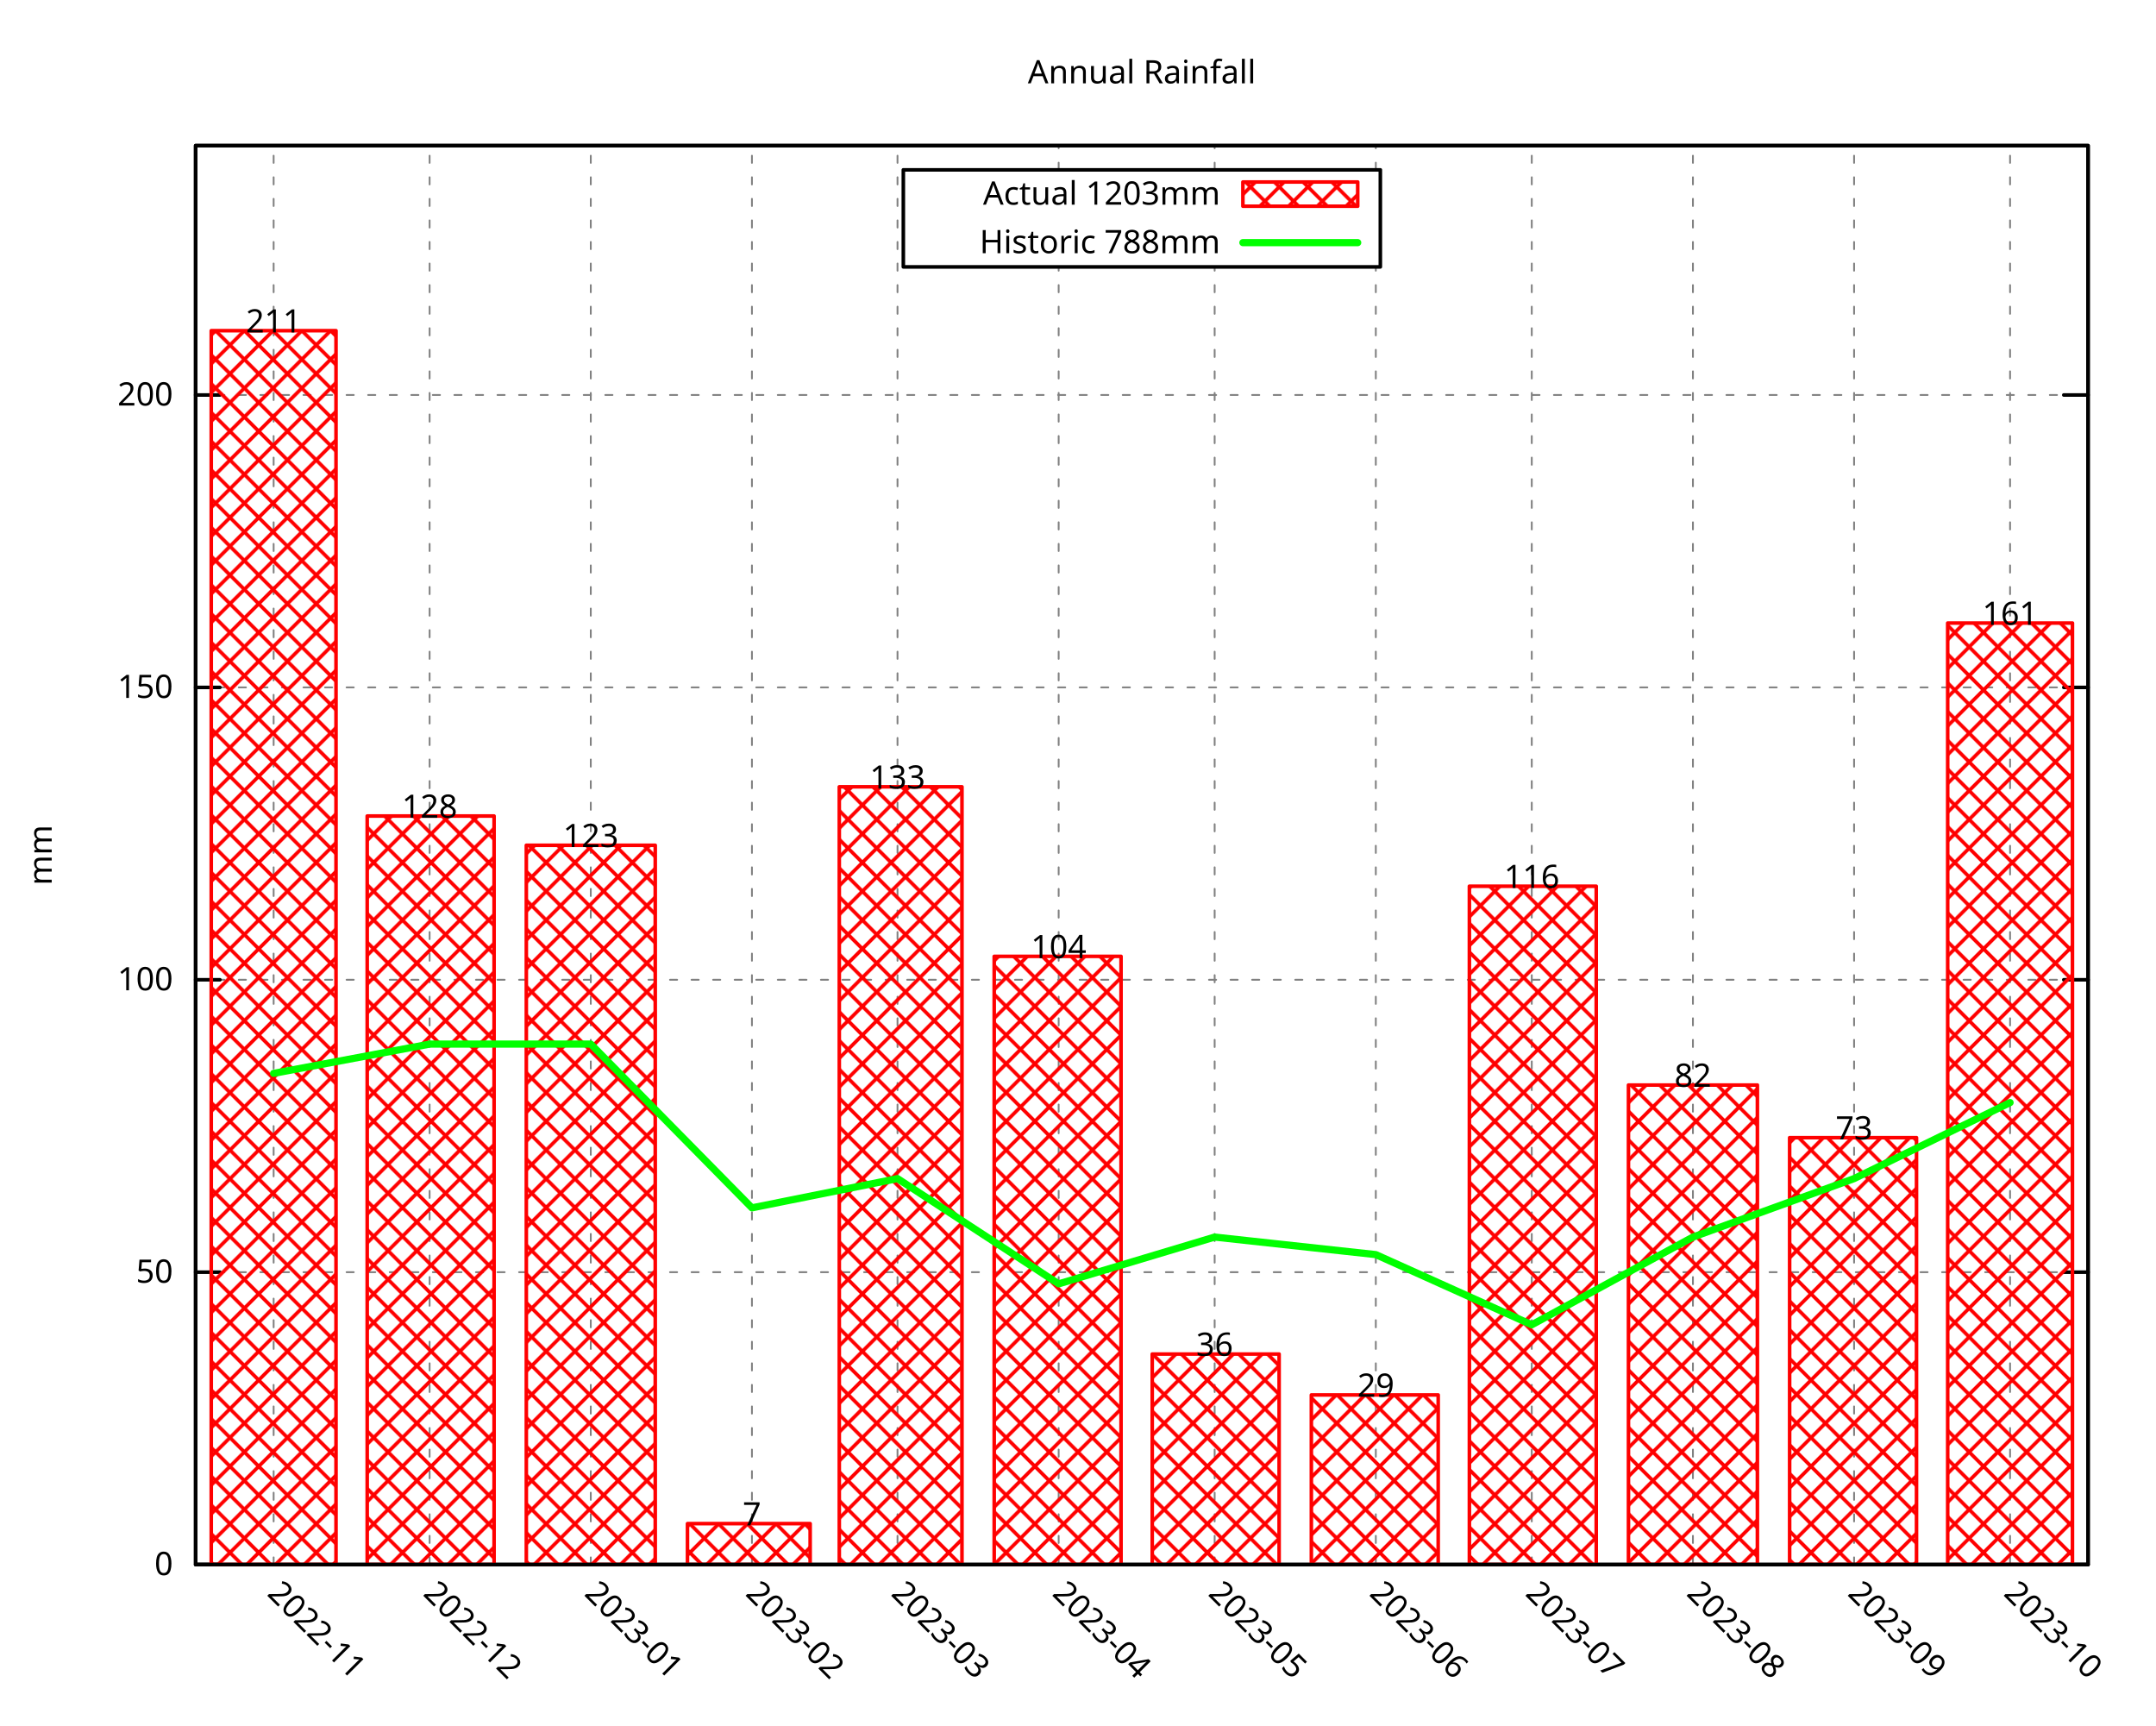
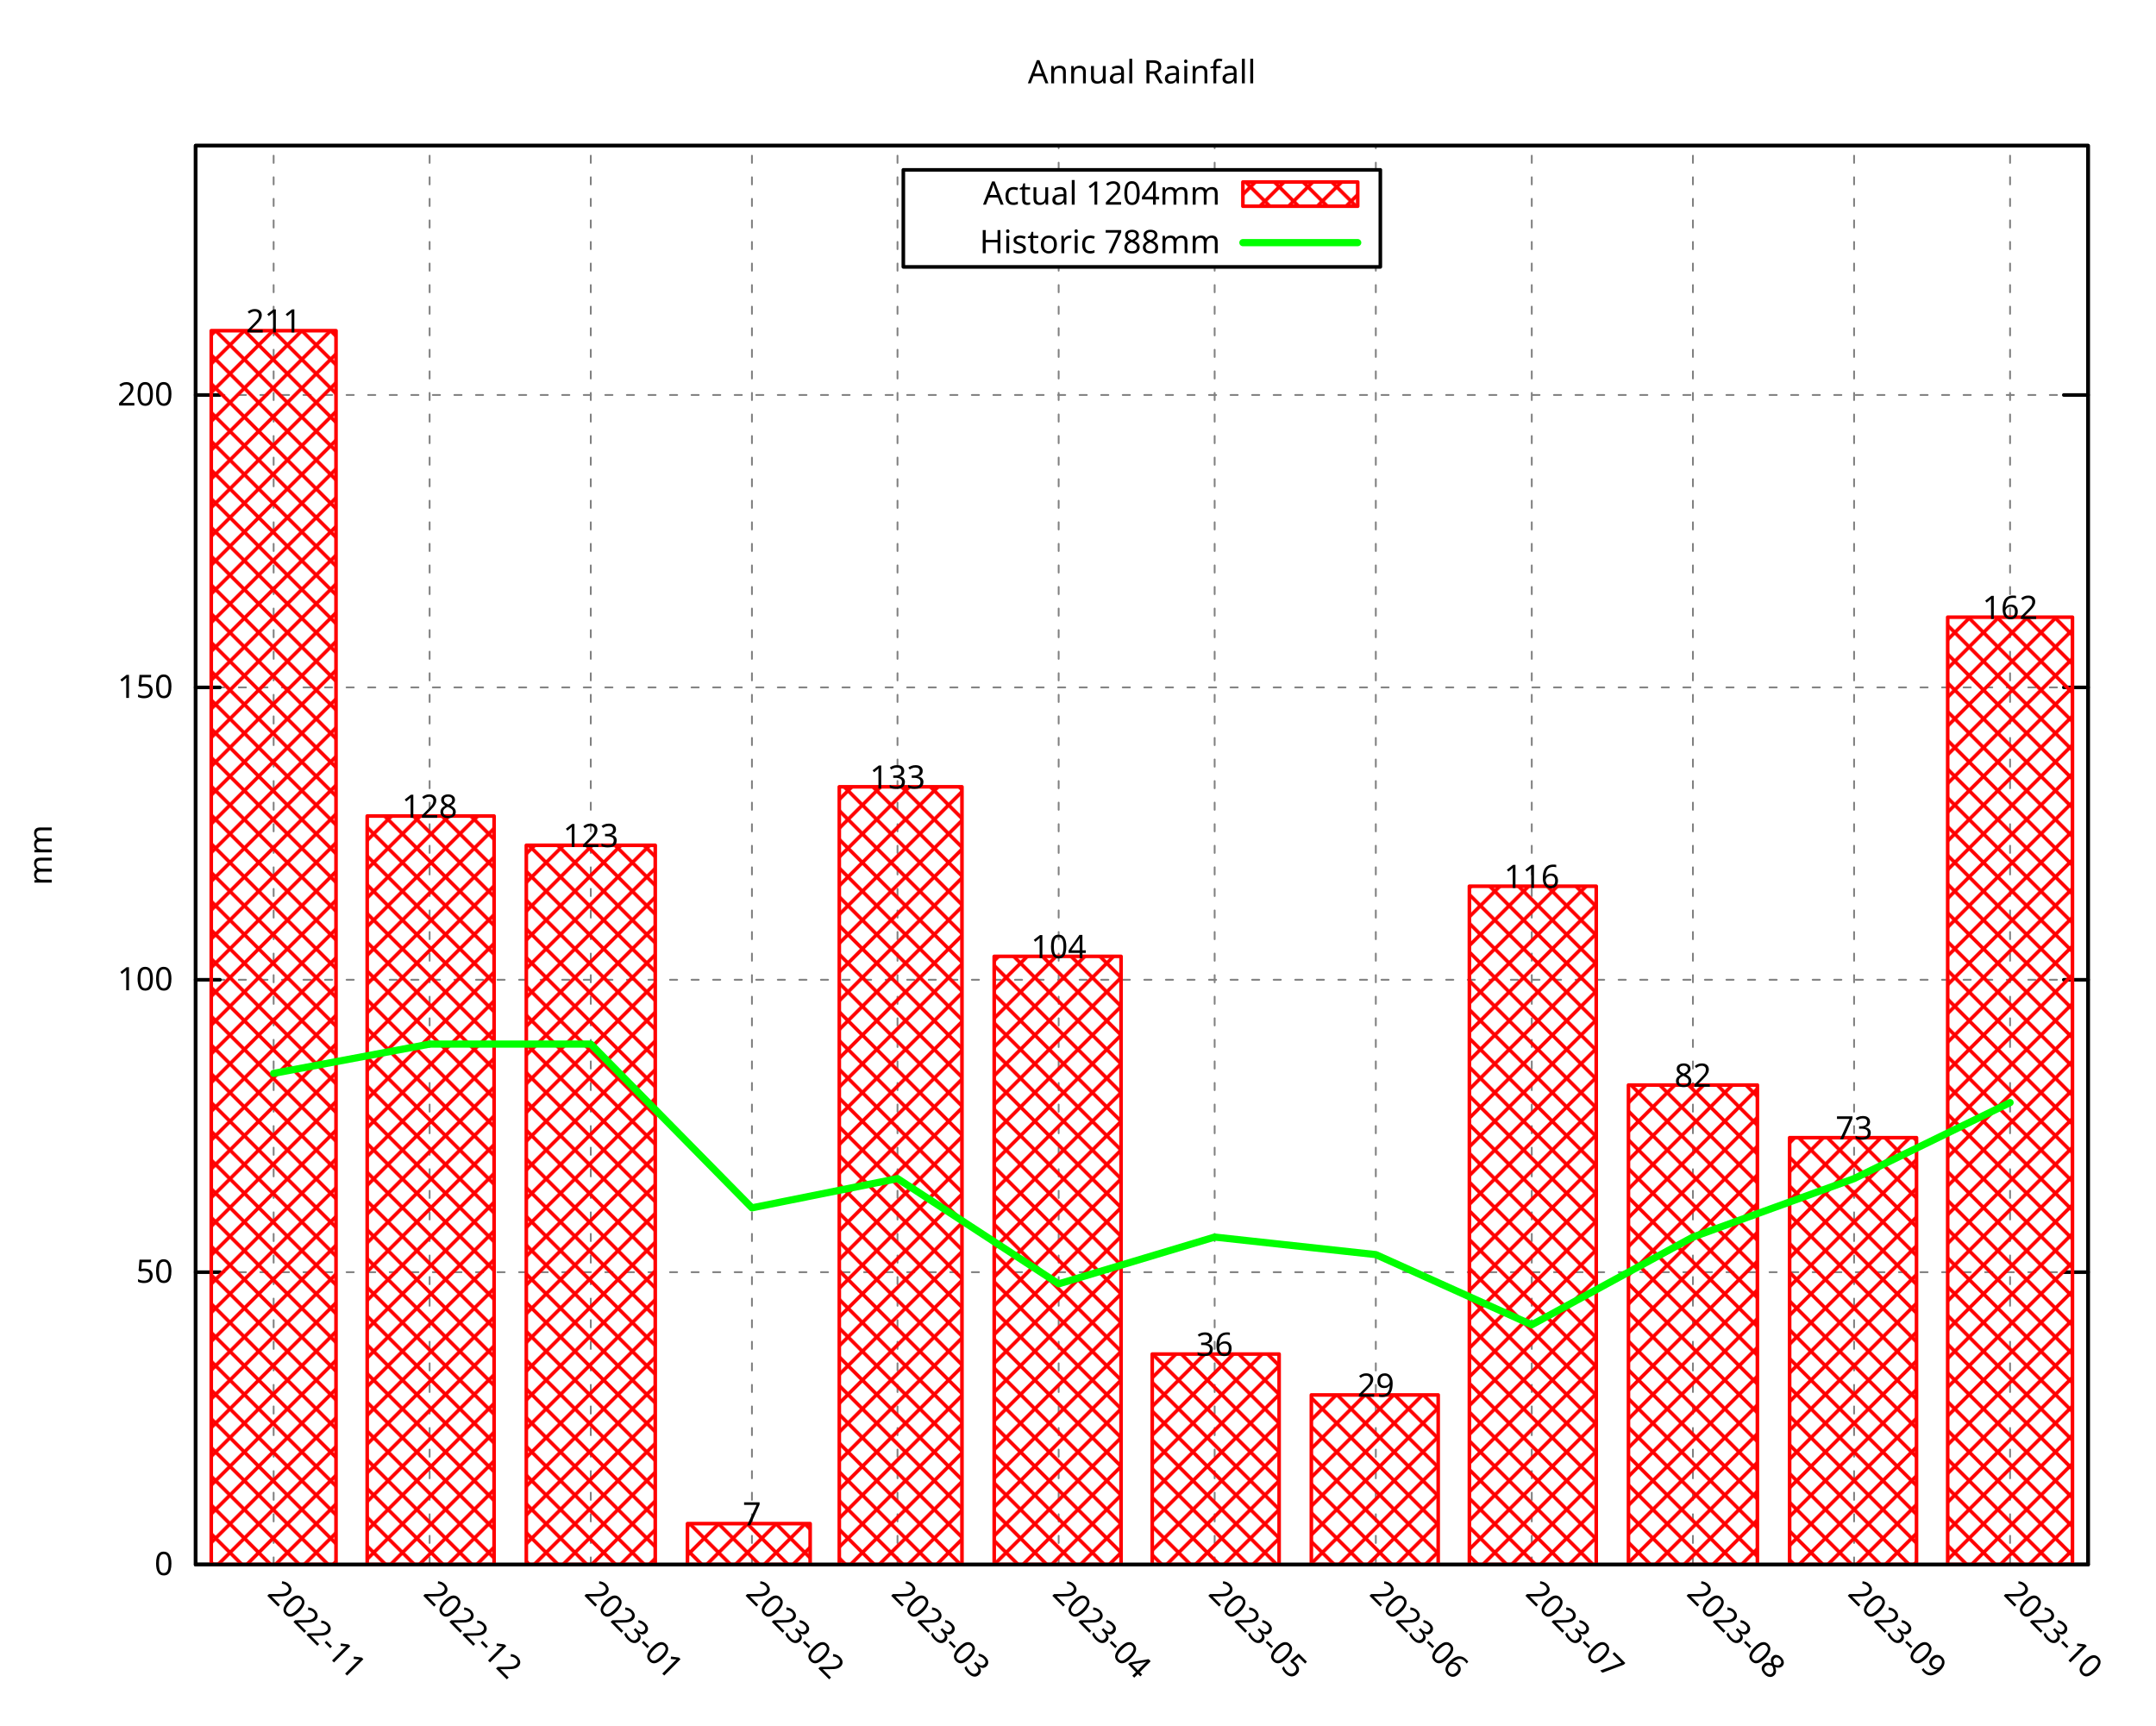
<svg xmlns="http://www.w3.org/2000/svg" xmlns:xlink="http://www.w3.org/1999/xlink" width="600" height="480" viewBox="0 0 600 480">
  <g id="gnuplot_canvas">
    <rect x="0" y="0" width="600" height="480" fill="none" />
    <defs>
      <circle id="gpDot" r="0.5" stroke-width="0.5" stroke="currentColor" />
      <path id="gpPt0" stroke-width="0.296" stroke="currentColor" d="M-1,0 h2 M0,-1 v2" />
      <path id="gpPt1" stroke-width="0.296" stroke="currentColor" d="M-1,-1 L1,1 M1,-1 L-1,1" />
      <path id="gpPt2" stroke-width="0.296" stroke="currentColor" d="M-1,0 L1,0 M0,-1 L0,1 M-1,-1 L1,1 M-1,1 L1,-1" />
      <rect id="gpPt3" stroke-width="0.296" stroke="currentColor" x="-1" y="-1" width="2" height="2" />
      <rect id="gpPt4" stroke-width="0.296" stroke="currentColor" fill="currentColor" x="-1" y="-1" width="2" height="2" />
      <circle id="gpPt5" stroke-width="0.296" stroke="currentColor" cx="0" cy="0" r="1" />
      <use xlink:href="#gpPt5" id="gpPt6" fill="currentColor" stroke="none" />
      <path id="gpPt7" stroke-width="0.296" stroke="currentColor" d="M0,-1.33 L-1.33,0.67 L1.33,0.67 z" />
      <use xlink:href="#gpPt7" id="gpPt8" fill="currentColor" stroke="none" />
      <use xlink:href="#gpPt7" id="gpPt9" stroke="currentColor" transform="rotate(180)" />
      <use xlink:href="#gpPt9" id="gpPt10" fill="currentColor" stroke="none" />
      <use xlink:href="#gpPt3" id="gpPt11" stroke="currentColor" transform="rotate(45)" />
      <use xlink:href="#gpPt11" id="gpPt12" fill="currentColor" stroke="none" />
      <path id="gpPt13" stroke-width="0.296" stroke="currentColor" d="M0,1.330 L1.265,0.411 L0.782,-1.067 L-0.782,-1.076 L-1.265,0.411 z" />
      <use xlink:href="#gpPt13" id="gpPt14" fill="currentColor" stroke="none" />
      <filter id="textbox" filterUnits="objectBoundingBox" x="0" y="0" height="1" width="1">
        <feFlood flood-color="white" flood-opacity="1" result="bgnd" />
        <feComposite in="SourceGraphic" in2="bgnd" operator="atop" />
      </filter>
      <filter id="greybox" filterUnits="objectBoundingBox" x="0" y="0" height="1" width="1">
        <feFlood flood-color="lightgrey" flood-opacity="1" result="grey" />
        <feComposite in="SourceGraphic" in2="grey" operator="atop" />
      </filter>
    </defs>
    <g fill="none" color="white" stroke="currentColor" stroke-width="1.00" stroke-linecap="round" stroke-linejoin="round">
</g>
    <g fill="none" color="black" stroke="currentColor" stroke-width="1.00" stroke-linecap="round" stroke-linejoin="round">
</g>
    <g fill="none" color="black" stroke="black" stroke-width="0.50" stroke-linecap="round" stroke-linejoin="round">
</g>
    <g fill="none" color="gray" stroke="currentColor" stroke-width="0.50" stroke-linecap="round" stroke-linejoin="round">
      <path stroke="gray" stroke-dasharray="2,4" class="gridline" d="M54.45,435.32 L581.09,435.32  " />
    </g>
    <g fill="none" color="gray" stroke="gray" stroke-width="1.00" stroke-linecap="round" stroke-linejoin="round">
</g>
    <g fill="none" color="black" stroke="currentColor" stroke-width="1.00" stroke-linecap="round" stroke-linejoin="round">
      <path stroke="black" d="M54.45,435.32 L61.20,435.32 M581.09,435.32 L574.34,435.32  " />
      <g transform="translate(48.15,438.25)" stroke="none" fill="black" font-family="Droid Sans" font-size="9.00" text-anchor="end">
        <text>
          <tspan font-family="Droid Sans"> 0</tspan>
        </text>
      </g>
    </g>
    <g fill="none" color="black" stroke="currentColor" stroke-width="1.00" stroke-linecap="round" stroke-linejoin="round">
</g>
    <g fill="none" color="black" stroke="black" stroke-width="0.50" stroke-linecap="round" stroke-linejoin="round">
</g>
    <g fill="none" color="gray" stroke="currentColor" stroke-width="0.50" stroke-linecap="round" stroke-linejoin="round">
      <path stroke="gray" stroke-dasharray="2,4" class="gridline" d="M54.45,353.97 L581.09,353.97  " />
    </g>
    <g fill="none" color="gray" stroke="gray" stroke-width="1.00" stroke-linecap="round" stroke-linejoin="round">
</g>
    <g fill="none" color="black" stroke="currentColor" stroke-width="1.00" stroke-linecap="round" stroke-linejoin="round">
      <path stroke="black" d="M54.45,353.97 L61.20,353.97 M581.09,353.97 L574.34,353.97  " />
      <g transform="translate(48.15,356.90)" stroke="none" fill="black" font-family="Droid Sans" font-size="9.00" text-anchor="end">
        <text>
          <tspan font-family="Droid Sans"> 50</tspan>
        </text>
      </g>
    </g>
    <g fill="none" color="black" stroke="currentColor" stroke-width="1.00" stroke-linecap="round" stroke-linejoin="round">
</g>
    <g fill="none" color="black" stroke="black" stroke-width="0.50" stroke-linecap="round" stroke-linejoin="round">
</g>
    <g fill="none" color="gray" stroke="currentColor" stroke-width="0.50" stroke-linecap="round" stroke-linejoin="round">
      <path stroke="gray" stroke-dasharray="2,4" class="gridline" d="M54.45,272.61 L581.09,272.61  " />
    </g>
    <g fill="none" color="gray" stroke="gray" stroke-width="1.00" stroke-linecap="round" stroke-linejoin="round">
</g>
    <g fill="none" color="black" stroke="currentColor" stroke-width="1.00" stroke-linecap="round" stroke-linejoin="round">
      <path stroke="black" d="M54.45,272.61 L61.20,272.61 M581.09,272.61 L574.34,272.61  " />
      <g transform="translate(48.15,275.54)" stroke="none" fill="black" font-family="Droid Sans" font-size="9.00" text-anchor="end">
        <text>
          <tspan font-family="Droid Sans"> 100</tspan>
        </text>
      </g>
    </g>
    <g fill="none" color="black" stroke="currentColor" stroke-width="1.00" stroke-linecap="round" stroke-linejoin="round">
</g>
    <g fill="none" color="black" stroke="black" stroke-width="0.50" stroke-linecap="round" stroke-linejoin="round">
</g>
    <g fill="none" color="gray" stroke="currentColor" stroke-width="0.50" stroke-linecap="round" stroke-linejoin="round">
      <path stroke="gray" stroke-dasharray="2,4" class="gridline" d="M54.45,191.26 L581.09,191.26  " />
    </g>
    <g fill="none" color="gray" stroke="gray" stroke-width="1.00" stroke-linecap="round" stroke-linejoin="round">
</g>
    <g fill="none" color="black" stroke="currentColor" stroke-width="1.00" stroke-linecap="round" stroke-linejoin="round">
      <path stroke="black" d="M54.45,191.26 L61.20,191.26 M581.09,191.26 L574.34,191.26  " />
      <g transform="translate(48.15,194.19)" stroke="none" fill="black" font-family="Droid Sans" font-size="9.00" text-anchor="end">
        <text>
          <tspan font-family="Droid Sans"> 150</tspan>
        </text>
      </g>
    </g>
    <g fill="none" color="black" stroke="currentColor" stroke-width="1.00" stroke-linecap="round" stroke-linejoin="round">
</g>
    <g fill="none" color="black" stroke="black" stroke-width="0.50" stroke-linecap="round" stroke-linejoin="round">
</g>
    <g fill="none" color="gray" stroke="currentColor" stroke-width="0.50" stroke-linecap="round" stroke-linejoin="round">
      <path stroke="gray" stroke-dasharray="2,4" class="gridline" d="M54.45,109.90 L581.09,109.90  " />
    </g>
    <g fill="none" color="gray" stroke="gray" stroke-width="1.00" stroke-linecap="round" stroke-linejoin="round">
</g>
    <g fill="none" color="black" stroke="currentColor" stroke-width="1.00" stroke-linecap="round" stroke-linejoin="round">
      <path stroke="black" d="M54.45,109.90 L61.20,109.90 M581.09,109.90 L574.34,109.90  " />
      <g transform="translate(48.15,112.83)" stroke="none" fill="black" font-family="Droid Sans" font-size="9.00" text-anchor="end">
        <text>
          <tspan font-family="Droid Sans"> 200</tspan>
        </text>
      </g>
    </g>
    <g fill="none" color="black" stroke="currentColor" stroke-width="1.00" stroke-linecap="round" stroke-linejoin="round">
</g>
    <g fill="none" color="black" stroke="black" stroke-width="0.50" stroke-linecap="round" stroke-linejoin="round">
</g>
    <g fill="none" color="gray" stroke="currentColor" stroke-width="0.50" stroke-linecap="round" stroke-linejoin="round">
      <path stroke="gray" stroke-dasharray="2,4" class="gridline" d="M76.15,435.32 L76.15,40.51  " />
    </g>
    <g fill="none" color="gray" stroke="gray" stroke-width="1.00" stroke-linecap="round" stroke-linejoin="round">
</g>
    <g fill="none" color="black" stroke="currentColor" stroke-width="1.00" stroke-linecap="round" stroke-linejoin="round">
      <path stroke="black" d="M76.15,435.32 M76.15,40.51  " />
      <g transform="translate(74.08,443.69) rotate(45)" stroke="none" fill="black" font-family="Droid Sans" font-size="9.00" text-anchor="start">
        <text>
          <tspan font-family="Droid Sans">2022-11</tspan>
        </text>
      </g>
    </g>
    <g fill="none" color="black" stroke="currentColor" stroke-width="1.00" stroke-linecap="round" stroke-linejoin="round">
</g>
    <g fill="none" color="black" stroke="black" stroke-width="0.50" stroke-linecap="round" stroke-linejoin="round">
</g>
    <g fill="none" color="gray" stroke="currentColor" stroke-width="0.50" stroke-linecap="round" stroke-linejoin="round">
      <path stroke="gray" stroke-dasharray="2,4" class="gridline" d="M119.56,435.32 L119.56,40.51  " />
    </g>
    <g fill="none" color="gray" stroke="gray" stroke-width="1.00" stroke-linecap="round" stroke-linejoin="round">
</g>
    <g fill="none" color="black" stroke="currentColor" stroke-width="1.00" stroke-linecap="round" stroke-linejoin="round">
      <path stroke="black" d="M119.56,435.32 M119.56,40.51  " />
      <g transform="translate(117.49,443.69) rotate(45)" stroke="none" fill="black" font-family="Droid Sans" font-size="9.00" text-anchor="start">
        <text>
          <tspan font-family="Droid Sans">2022-12</tspan>
        </text>
      </g>
    </g>
    <g fill="none" color="black" stroke="currentColor" stroke-width="1.00" stroke-linecap="round" stroke-linejoin="round">
</g>
    <g fill="none" color="black" stroke="black" stroke-width="0.50" stroke-linecap="round" stroke-linejoin="round">
</g>
    <g fill="none" color="gray" stroke="currentColor" stroke-width="0.50" stroke-linecap="round" stroke-linejoin="round">
      <path stroke="gray" stroke-dasharray="2,4" class="gridline" d="M164.41,435.32 L164.41,40.51  " />
    </g>
    <g fill="none" color="gray" stroke="gray" stroke-width="1.00" stroke-linecap="round" stroke-linejoin="round">
</g>
    <g fill="none" color="black" stroke="currentColor" stroke-width="1.00" stroke-linecap="round" stroke-linejoin="round">
      <path stroke="black" d="M164.41,435.32 M164.41,40.51  " />
      <g transform="translate(162.34,443.69) rotate(45)" stroke="none" fill="black" font-family="Droid Sans" font-size="9.00" text-anchor="start">
        <text>
          <tspan font-family="Droid Sans">2023-01</tspan>
        </text>
      </g>
    </g>
    <g fill="none" color="black" stroke="currentColor" stroke-width="1.00" stroke-linecap="round" stroke-linejoin="round">
</g>
    <g fill="none" color="black" stroke="black" stroke-width="0.50" stroke-linecap="round" stroke-linejoin="round">
</g>
    <g fill="none" color="gray" stroke="currentColor" stroke-width="0.50" stroke-linecap="round" stroke-linejoin="round">
      <path stroke="gray" stroke-dasharray="2,4" class="gridline" d="M209.26,435.32 L209.26,40.51  " />
    </g>
    <g fill="none" color="gray" stroke="gray" stroke-width="1.00" stroke-linecap="round" stroke-linejoin="round">
</g>
    <g fill="none" color="black" stroke="currentColor" stroke-width="1.00" stroke-linecap="round" stroke-linejoin="round">
      <path stroke="black" d="M209.26,435.32 M209.26,40.51  " />
      <g transform="translate(207.19,443.69) rotate(45)" stroke="none" fill="black" font-family="Droid Sans" font-size="9.00" text-anchor="start">
        <text>
          <tspan font-family="Droid Sans">2023-02</tspan>
        </text>
      </g>
    </g>
    <g fill="none" color="black" stroke="currentColor" stroke-width="1.00" stroke-linecap="round" stroke-linejoin="round">
</g>
    <g fill="none" color="black" stroke="black" stroke-width="0.50" stroke-linecap="round" stroke-linejoin="round">
</g>
    <g fill="none" color="gray" stroke="currentColor" stroke-width="0.50" stroke-linecap="round" stroke-linejoin="round">
      <path stroke="gray" stroke-dasharray="2,4" class="gridline" d="M249.77,435.32 L249.77,40.51  " />
    </g>
    <g fill="none" color="gray" stroke="gray" stroke-width="1.00" stroke-linecap="round" stroke-linejoin="round">
</g>
    <g fill="none" color="black" stroke="currentColor" stroke-width="1.00" stroke-linecap="round" stroke-linejoin="round">
      <path stroke="black" d="M249.77,435.32 M249.77,40.51  " />
      <g transform="translate(247.70,443.69) rotate(45)" stroke="none" fill="black" font-family="Droid Sans" font-size="9.00" text-anchor="start">
        <text>
          <tspan font-family="Droid Sans">2023-03</tspan>
        </text>
      </g>
    </g>
    <g fill="none" color="black" stroke="currentColor" stroke-width="1.00" stroke-linecap="round" stroke-linejoin="round">
</g>
    <g fill="none" color="black" stroke="black" stroke-width="0.50" stroke-linecap="round" stroke-linejoin="round">
</g>
    <g fill="none" color="gray" stroke="currentColor" stroke-width="0.50" stroke-linecap="round" stroke-linejoin="round">
      <path stroke="gray" stroke-dasharray="2,4" class="gridline" d="M294.62,435.32 L294.62,74.26 M294.62,47.26 L294.62,40.51  " />
    </g>
    <g fill="none" color="gray" stroke="gray" stroke-width="1.00" stroke-linecap="round" stroke-linejoin="round">
</g>
    <g fill="none" color="black" stroke="currentColor" stroke-width="1.00" stroke-linecap="round" stroke-linejoin="round">
      <path stroke="black" d="M294.62,435.32 M294.62,40.51  " />
      <g transform="translate(292.55,443.69) rotate(45)" stroke="none" fill="black" font-family="Droid Sans" font-size="9.00" text-anchor="start">
        <text>
          <tspan font-family="Droid Sans">2023-04</tspan>
        </text>
      </g>
    </g>
    <g fill="none" color="black" stroke="currentColor" stroke-width="1.00" stroke-linecap="round" stroke-linejoin="round">
</g>
    <g fill="none" color="black" stroke="black" stroke-width="0.50" stroke-linecap="round" stroke-linejoin="round">
</g>
    <g fill="none" color="gray" stroke="currentColor" stroke-width="0.50" stroke-linecap="round" stroke-linejoin="round">
      <path stroke="gray" stroke-dasharray="2,4" class="gridline" d="M338.03,435.32 L338.03,74.26 M338.03,47.26 L338.03,40.51  " />
    </g>
    <g fill="none" color="gray" stroke="gray" stroke-width="1.00" stroke-linecap="round" stroke-linejoin="round">
</g>
    <g fill="none" color="black" stroke="currentColor" stroke-width="1.00" stroke-linecap="round" stroke-linejoin="round">
      <path stroke="black" d="M338.03,435.32 M338.03,40.51  " />
      <g transform="translate(335.96,443.69) rotate(45)" stroke="none" fill="black" font-family="Droid Sans" font-size="9.00" text-anchor="start">
        <text>
          <tspan font-family="Droid Sans">2023-05</tspan>
        </text>
      </g>
    </g>
    <g fill="none" color="black" stroke="currentColor" stroke-width="1.00" stroke-linecap="round" stroke-linejoin="round">
</g>
    <g fill="none" color="black" stroke="black" stroke-width="0.50" stroke-linecap="round" stroke-linejoin="round">
</g>
    <g fill="none" color="gray" stroke="currentColor" stroke-width="0.50" stroke-linecap="round" stroke-linejoin="round">
      <path stroke="gray" stroke-dasharray="2,4" class="gridline" d="M382.88,435.32 L382.88,74.26 M382.88,47.26 L382.88,40.51  " />
    </g>
    <g fill="none" color="gray" stroke="gray" stroke-width="1.00" stroke-linecap="round" stroke-linejoin="round">
</g>
    <g fill="none" color="black" stroke="currentColor" stroke-width="1.00" stroke-linecap="round" stroke-linejoin="round">
      <path stroke="black" d="M382.88,435.32 M382.88,40.51  " />
      <g transform="translate(380.81,443.69) rotate(45)" stroke="none" fill="black" font-family="Droid Sans" font-size="9.00" text-anchor="start">
        <text>
          <tspan font-family="Droid Sans">2023-06</tspan>
        </text>
      </g>
    </g>
    <g fill="none" color="black" stroke="currentColor" stroke-width="1.00" stroke-linecap="round" stroke-linejoin="round">
</g>
    <g fill="none" color="black" stroke="black" stroke-width="0.50" stroke-linecap="round" stroke-linejoin="round">
</g>
    <g fill="none" color="gray" stroke="currentColor" stroke-width="0.50" stroke-linecap="round" stroke-linejoin="round">
      <path stroke="gray" stroke-dasharray="2,4" class="gridline" d="M426.28,435.32 L426.28,40.51  " />
    </g>
    <g fill="none" color="gray" stroke="gray" stroke-width="1.00" stroke-linecap="round" stroke-linejoin="round">
</g>
    <g fill="none" color="black" stroke="currentColor" stroke-width="1.00" stroke-linecap="round" stroke-linejoin="round">
      <path stroke="black" d="M426.28,435.32 M426.28,40.51  " />
      <g transform="translate(424.21,443.69) rotate(45)" stroke="none" fill="black" font-family="Droid Sans" font-size="9.00" text-anchor="start">
        <text>
          <tspan font-family="Droid Sans">2023-07</tspan>
        </text>
      </g>
    </g>
    <g fill="none" color="black" stroke="currentColor" stroke-width="1.00" stroke-linecap="round" stroke-linejoin="round">
</g>
    <g fill="none" color="black" stroke="black" stroke-width="0.50" stroke-linecap="round" stroke-linejoin="round">
</g>
    <g fill="none" color="gray" stroke="currentColor" stroke-width="0.50" stroke-linecap="round" stroke-linejoin="round">
      <path stroke="gray" stroke-dasharray="2,4" class="gridline" d="M471.13,435.32 L471.13,40.51  " />
    </g>
    <g fill="none" color="gray" stroke="gray" stroke-width="1.00" stroke-linecap="round" stroke-linejoin="round">
</g>
    <g fill="none" color="black" stroke="currentColor" stroke-width="1.00" stroke-linecap="round" stroke-linejoin="round">
      <path stroke="black" d="M471.13,435.32 M471.13,40.51  " />
      <g transform="translate(469.06,443.69) rotate(45)" stroke="none" fill="black" font-family="Droid Sans" font-size="9.00" text-anchor="start">
        <text>
          <tspan font-family="Droid Sans">2023-08</tspan>
        </text>
      </g>
    </g>
    <g fill="none" color="black" stroke="currentColor" stroke-width="1.00" stroke-linecap="round" stroke-linejoin="round">
</g>
    <g fill="none" color="black" stroke="black" stroke-width="0.50" stroke-linecap="round" stroke-linejoin="round">
</g>
    <g fill="none" color="gray" stroke="currentColor" stroke-width="0.50" stroke-linecap="round" stroke-linejoin="round">
      <path stroke="gray" stroke-dasharray="2,4" class="gridline" d="M515.98,435.32 L515.98,40.51  " />
    </g>
    <g fill="none" color="gray" stroke="gray" stroke-width="1.00" stroke-linecap="round" stroke-linejoin="round">
</g>
    <g fill="none" color="black" stroke="currentColor" stroke-width="1.00" stroke-linecap="round" stroke-linejoin="round">
      <path stroke="black" d="M515.98,435.32 M515.98,40.51  " />
      <g transform="translate(513.91,443.69) rotate(45)" stroke="none" fill="black" font-family="Droid Sans" font-size="9.00" text-anchor="start">
        <text>
          <tspan font-family="Droid Sans">2023-09</tspan>
        </text>
      </g>
    </g>
    <g fill="none" color="black" stroke="currentColor" stroke-width="1.00" stroke-linecap="round" stroke-linejoin="round">
</g>
    <g fill="none" color="black" stroke="black" stroke-width="0.50" stroke-linecap="round" stroke-linejoin="round">
</g>
    <g fill="none" color="gray" stroke="currentColor" stroke-width="0.50" stroke-linecap="round" stroke-linejoin="round">
      <path stroke="gray" stroke-dasharray="2,4" class="gridline" d="M559.39,435.32 L559.39,40.51  " />
    </g>
    <g fill="none" color="gray" stroke="gray" stroke-width="1.00" stroke-linecap="round" stroke-linejoin="round">
</g>
    <g fill="none" color="black" stroke="currentColor" stroke-width="1.00" stroke-linecap="round" stroke-linejoin="round">
      <path stroke="black" d="M559.39,435.32 M559.39,40.51  " />
      <g transform="translate(557.32,443.69) rotate(45)" stroke="none" fill="black" font-family="Droid Sans" font-size="9.00" text-anchor="start">
        <text>
          <tspan font-family="Droid Sans">2023-10</tspan>
        </text>
      </g>
    </g>
    <g fill="none" color="black" stroke="currentColor" stroke-width="1.00" stroke-linecap="round" stroke-linejoin="round">
</g>
    <g fill="none" color="black" stroke="currentColor" stroke-width="1.00" stroke-linecap="round" stroke-linejoin="round">
      <path stroke="black" d="M54.45,40.51 L54.45,435.32 L581.09,435.32 L581.09,40.51 L54.45,40.51 Z  " />
    </g>
    <g fill="none" color="black" stroke="currentColor" stroke-width="1.00" stroke-linecap="round" stroke-linejoin="round">
      <g transform="translate(14.39,237.92) rotate(270)" stroke="none" fill="black" font-family="Droid Sans" font-size="9.00" text-anchor="middle">
        <text>
          <tspan font-family="Droid Sans">mm</tspan>
        </text>
      </g>
    </g>
    <g fill="none" color="black" stroke="currentColor" stroke-width="1.00" stroke-linecap="round" stroke-linejoin="round">
</g>
    <g fill="none" color="black" stroke="currentColor" stroke-width="1.00" stroke-linecap="round" stroke-linejoin="round">
      <path stroke="black" d="M251.39,74.26 L251.39,47.26 L384.14,47.26 L384.14,74.26 L251.39,74.26 Z  " />
    </g>
    <g id="gnuplot_plot_1">
      <g fill="none" color="black" stroke="currentColor" stroke-width="1.00" stroke-linecap="round" stroke-linejoin="round">
        <g transform="translate(339.59,56.94)" stroke="none" fill="black" font-family="Droid Sans" font-size="9.00" text-anchor="end">
          <text>
-             <tspan font-family="Droid Sans">Actual 1203mm</tspan>
+             <tspan font-family="Droid Sans">Actual 1204mm</tspan>
          </text>
        </g>
      </g>
      <g fill="none" color="black" stroke="currentColor" stroke-width="1.00" stroke-linecap="round" stroke-linejoin="round">
        <defs>
          <pattern id="gpPat1" patternUnits="userSpaceOnUse" x="0" y="0" width="8" height="8">
            <path style="fill:none; stroke:rgb(255,0,0)" d="M0,0 L8,8 M0,8 L8,0" />
          </pattern>
        </defs>
        <g stroke="none" shape-rendering="crispEdges">
          <polygon fill="url(#gpPat1)" points="345.89,57.38 377.84,57.38 377.84,50.63 345.89,50.63 " />
        </g>
        <path stroke="rgb(255,   0,   0)" d="M345.89,57.38 L377.84,57.38 L377.84,50.64 L345.89,50.64 L345.89,57.38 Z  " />
      </g>
      <g fill="none" color="black" stroke="currentColor" stroke-width="1.00" stroke-linecap="round" stroke-linejoin="round">
        <defs>
          <pattern id="gpPat2" patternUnits="userSpaceOnUse" x="0" y="0" width="8" height="8">
            <path style="fill:none; stroke:rgb(255,0,0)" d="M0,0 L8,8 M0,8 L8,0" />
          </pattern>
        </defs>
        <g stroke="none" shape-rendering="crispEdges">
          <polygon fill="url(#gpPat2)" points="58.79,435.32 93.52,435.32 93.52,92.00 58.79,92.00 " />
        </g>
        <path stroke="rgb(255,   0,   0)" d="M58.79,435.32 L58.79,92.01 L93.51,92.01 L93.51,435.32 L58.79,435.32 Z  " />
        <g stroke="none" shape-rendering="crispEdges">
          <polygon fill="url(#gpPat2)" points="102.19,435.32 137.51,435.32 137.51,227.04 102.19,227.04 " />
        </g>
        <path stroke="rgb(255,   0,   0)" d="M102.19,435.32 L102.19,227.05 L137.50,227.05 L137.50,435.32 L102.19,435.32 Z  " />
        <g stroke="none" shape-rendering="crispEdges">
          <polygon fill="url(#gpPat2)" points="146.47,435.32 182.36,435.32 182.36,235.18 146.47,235.18 " />
        </g>
        <path stroke="rgb(255,   0,   0)" d="M146.47,435.32 L146.47,235.19 L182.35,235.19 L182.35,435.32 L146.47,435.32 Z  " />
        <g stroke="none" shape-rendering="crispEdges">
          <polygon fill="url(#gpPat2)" points="191.32,435.32 225.47,435.32 225.47,423.92 191.32,423.92 " />
        </g>
        <path stroke="rgb(255,   0,   0)" d="M191.32,435.32 L191.32,423.93 L225.46,423.93 L225.46,435.32 L191.32,435.32 Z  " />
        <g stroke="none" shape-rendering="crispEdges">
          <polygon fill="url(#gpPat2)" points="233.57,435.32 267.72,435.32 267.72,218.91 233.57,218.91 " />
        </g>
        <path stroke="rgb(255,   0,   0)" d="M233.57,435.32 L233.57,218.92 L267.71,218.92 L267.71,435.32 L233.57,435.32 Z  " />
        <g stroke="none" shape-rendering="crispEdges">
          <polygon fill="url(#gpPat2)" points="276.68,435.32 311.99,435.32 311.99,266.09 276.68,266.09 " />
        </g>
        <path stroke="rgb(255,   0,   0)" d="M276.68,435.32 L276.68,266.10 L311.98,266.10 L311.98,435.32 L276.68,435.32 Z  " />
        <g stroke="none" shape-rendering="crispEdges">
          <polygon fill="url(#gpPat2)" points="320.66,435.32 355.98,435.32 355.98,376.74 320.66,376.74 " />
        </g>
        <path stroke="rgb(255,   0,   0)" d="M320.66,435.32 L320.66,376.75 L355.97,376.75 L355.97,435.32 L320.66,435.32 Z  " />
        <g stroke="none" shape-rendering="crispEdges">
          <polygon fill="url(#gpPat2)" points="364.94,435.32 400.25,435.32 400.25,388.12 364.94,388.12 " />
        </g>
        <path stroke="rgb(255,   0,   0)" d="M364.94,435.32 L364.94,388.13 L400.24,388.13 L400.24,435.32 L364.94,435.32 Z  " />
        <g stroke="none" shape-rendering="crispEdges">
          <polygon fill="url(#gpPat2)" points="408.92,435.32 444.23,435.32 444.23,246.57 408.92,246.57 " />
        </g>
        <path stroke="rgb(255,   0,   0)" d="M408.92,435.32 L408.92,246.58 L444.22,246.58 L444.22,435.32 L408.92,435.32 Z  " />
        <g stroke="none" shape-rendering="crispEdges">
          <polygon fill="url(#gpPat2)" points="453.19,435.32 489.08,435.32 489.08,301.89 453.19,301.89 " />
        </g>
        <path stroke="rgb(255,   0,   0)" d="M453.19,435.32 L453.19,301.90 L489.07,301.90 L489.07,435.32 L453.19,435.32 Z  " />
        <g stroke="none" shape-rendering="crispEdges">
          <polygon fill="url(#gpPat2)" points="498.04,435.32 533.36,435.32 533.36,316.53 498.04,316.53 " />
        </g>
        <path stroke="rgb(255,   0,   0)" d="M498.04,435.32 L498.04,316.54 L533.35,316.54 L533.35,435.32 L498.04,435.32 Z  " />
        <g stroke="none" shape-rendering="crispEdges">
-           <polygon fill="url(#gpPat2)" points="542.03,435.32 576.76,435.32 576.76,173.35 542.03,173.35 " />
-         </g>
-         <path stroke="rgb(255,   0,   0)" d="M542.03,435.32 L542.03,173.36 L576.75,173.36 L576.75,435.32 L542.03,435.32 Z  " />
+           <polygon fill="url(#gpPat2)" points="542.03,435.32 576.76,435.32 576.76,171.72 542.03,171.72 " />
+         </g>
+         <path stroke="rgb(255,   0,   0)" d="M542.03,435.32 L542.03,171.73 L576.75,171.73 L576.75,435.32 L542.03,435.32 Z  " />
      </g>
    </g>
    <g id="gnuplot_plot_2" fill="none">
      <g fill="none" color="black" stroke="currentColor" stroke-width="1.00" stroke-linecap="round" stroke-linejoin="round">
        <g transform="translate(76.15,92.50)" stroke="none" fill="black" font-family="Droid Sans" font-size="9.00" text-anchor="middle">
          <text>
            <tspan font-family="Droid Sans">211</tspan>
          </text>
        </g>
        <g transform="translate(119.56,227.54)" stroke="none" fill="black" font-family="Droid Sans" font-size="9.00" text-anchor="middle">
          <text>
            <tspan font-family="Droid Sans">128</tspan>
          </text>
        </g>
        <g transform="translate(164.41,235.68)" stroke="none" fill="black" font-family="Droid Sans" font-size="9.00" text-anchor="middle">
          <text>
            <tspan font-family="Droid Sans">123</tspan>
          </text>
        </g>
        <g transform="translate(209.26,424.42)" stroke="none" fill="black" font-family="Droid Sans" font-size="9.00" text-anchor="middle">
          <text>
            <tspan font-family="Droid Sans">7</tspan>
          </text>
        </g>
        <g transform="translate(249.77,219.41)" stroke="none" fill="black" font-family="Droid Sans" font-size="9.00" text-anchor="middle">
          <text>
            <tspan font-family="Droid Sans">133</tspan>
          </text>
        </g>
        <g transform="translate(294.62,266.59)" stroke="none" fill="black" font-family="Droid Sans" font-size="9.00" text-anchor="middle">
          <text>
            <tspan font-family="Droid Sans">104</tspan>
          </text>
        </g>
        <g transform="translate(338.03,377.23)" stroke="none" fill="black" font-family="Droid Sans" font-size="9.00" text-anchor="middle">
          <text>
            <tspan font-family="Droid Sans">36</tspan>
          </text>
        </g>
        <g transform="translate(382.88,388.62)" stroke="none" fill="black" font-family="Droid Sans" font-size="9.00" text-anchor="middle">
          <text>
            <tspan font-family="Droid Sans">29</tspan>
          </text>
        </g>
        <g transform="translate(426.28,247.07)" stroke="none" fill="black" font-family="Droid Sans" font-size="9.00" text-anchor="middle">
          <text>
            <tspan font-family="Droid Sans">116</tspan>
          </text>
        </g>
        <g transform="translate(471.13,302.39)" stroke="none" fill="black" font-family="Droid Sans" font-size="9.00" text-anchor="middle">
          <text>
            <tspan font-family="Droid Sans">82</tspan>
          </text>
        </g>
        <g transform="translate(515.98,317.03)" stroke="none" fill="black" font-family="Droid Sans" font-size="9.00" text-anchor="middle">
          <text>
            <tspan font-family="Droid Sans">73</tspan>
          </text>
        </g>
-         <g transform="translate(559.39,173.85)" stroke="none" fill="black" font-family="Droid Sans" font-size="9.00" text-anchor="middle">
-           <text>
-             <tspan font-family="Droid Sans">161</tspan>
+         <g transform="translate(559.39,172.22)" stroke="none" fill="black" font-family="Droid Sans" font-size="9.00" text-anchor="middle">
+           <text>
+             <tspan font-family="Droid Sans">162</tspan>
          </text>
        </g>
      </g>
    </g>
    <g id="gnuplot_plot_3">
      <g fill="none" color="white" stroke="black" stroke-width="2.00" stroke-linecap="round" stroke-linejoin="round">
</g>
      <g fill="none" color="black" stroke="currentColor" stroke-width="2.00" stroke-linecap="round" stroke-linejoin="round">
        <g transform="translate(339.59,70.44)" stroke="none" fill="black" font-family="Droid Sans" font-size="9.00" text-anchor="end">
          <text>
            <tspan font-family="Droid Sans">Historic 788mm</tspan>
          </text>
        </g>
      </g>
      <g fill="none" color="black" stroke="currentColor" stroke-width="2.00" stroke-linecap="round" stroke-linejoin="round">
        <path stroke="rgb(  0, 255,   0)" d="M345.89,67.51 L377.84,67.51 M76.15,298.65 L119.56,290.51 L164.41,290.51 L209.26,336.07 L249.77,327.93 L294.62,357.22   L338.03,344.20 L382.88,349.08 L426.28,368.61 L471.13,344.20 L515.98,327.93 L559.39,306.78  " />
      </g>
    </g>
    <g fill="none" color="black" stroke="currentColor" stroke-width="2.00" stroke-linecap="round" stroke-linejoin="round">
</g>
    <g fill="none" color="black" stroke="black" stroke-width="1.00" stroke-linecap="round" stroke-linejoin="round">
</g>
    <g fill="none" color="black" stroke="currentColor" stroke-width="1.00" stroke-linecap="round" stroke-linejoin="round">
      <path stroke="black" d="M54.45,40.51 L54.45,435.32 L581.09,435.32 L581.09,40.51 L54.45,40.51 Z  " />
    </g>
    <g fill="none" color="black" stroke="currentColor" stroke-width="1.00" stroke-linecap="round" stroke-linejoin="round">
      <g transform="translate(317.77,23.19)" stroke="none" fill="black" font-family="Droid Sans" font-size="9.00" text-anchor="middle">
        <text>
          <tspan font-family="Droid Sans">Annual Rainfall</tspan>
        </text>
      </g>
    </g>
    <g fill="none" color="black" stroke="currentColor" stroke-width="1.00" stroke-linecap="round" stroke-linejoin="round">
</g>
  </g>
</svg>
